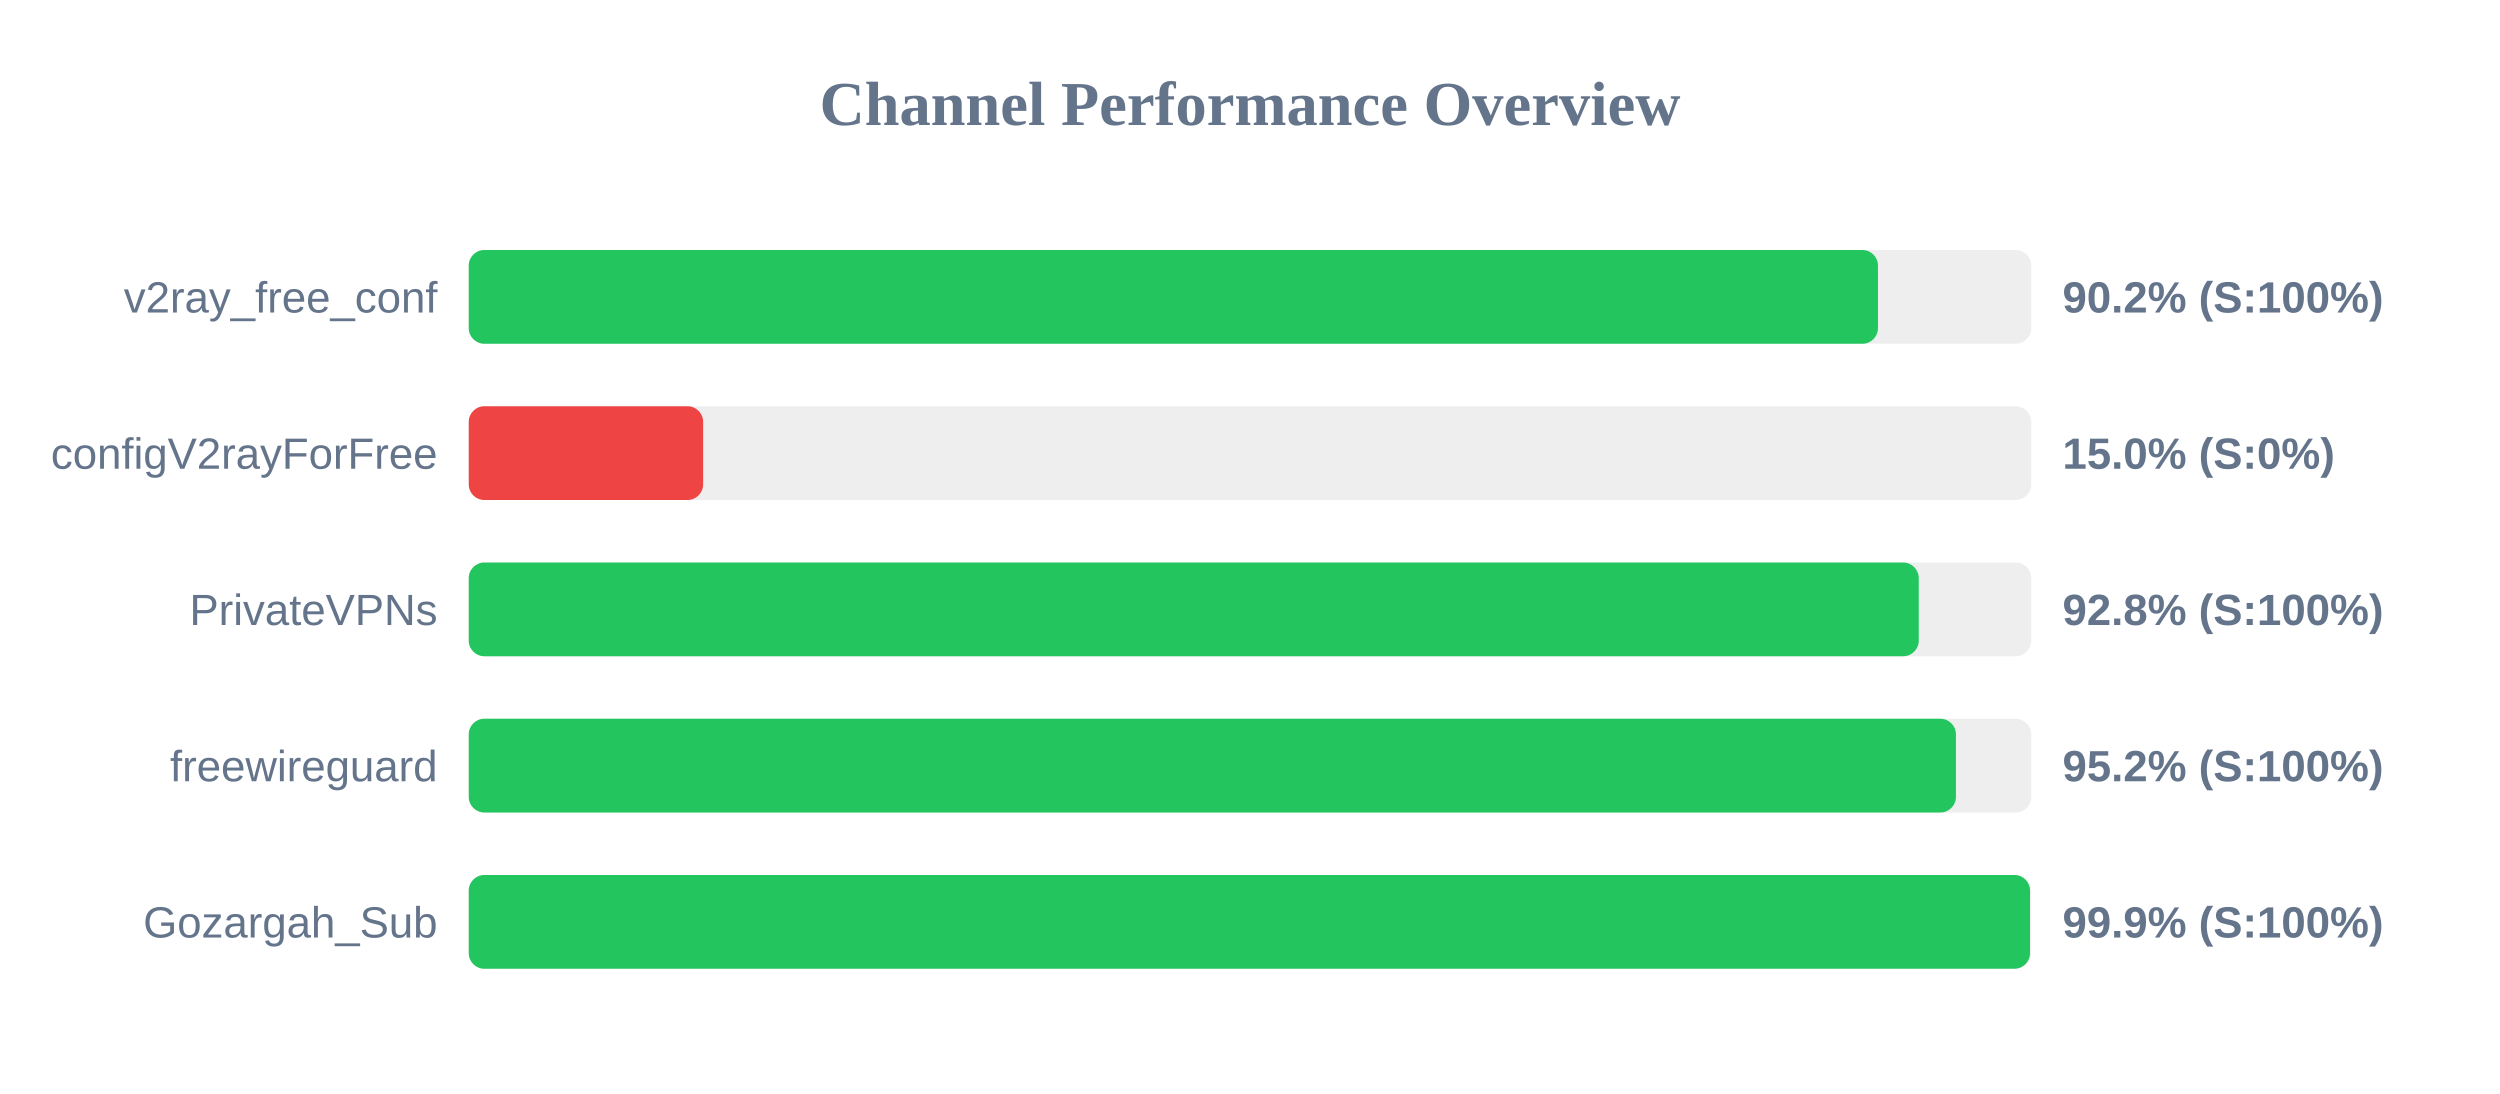
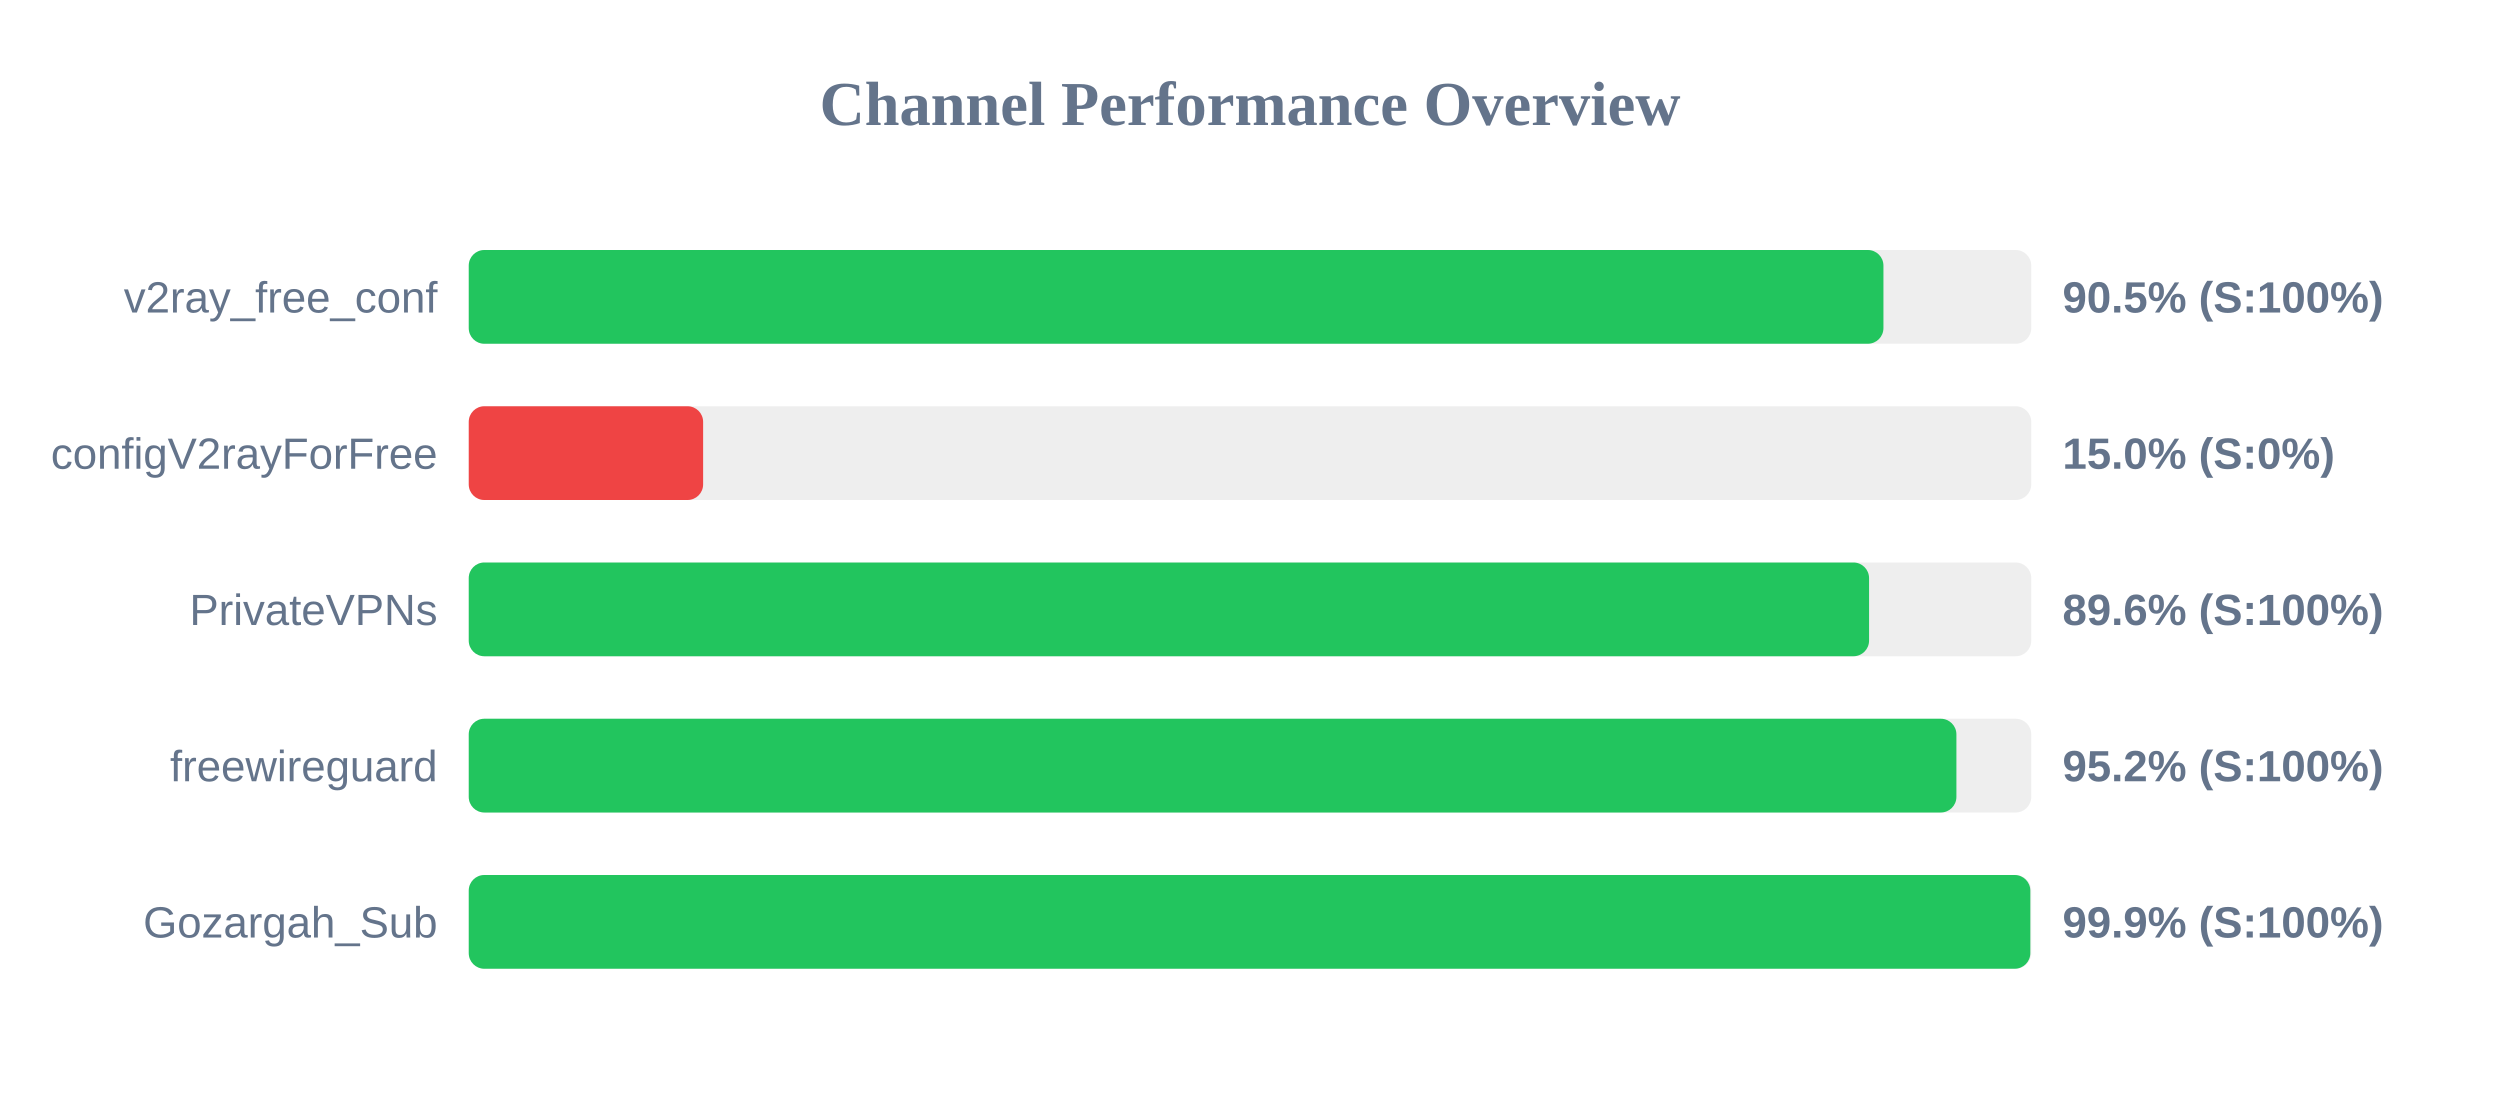
<svg xmlns="http://www.w3.org/2000/svg" width="800" height="350" version="1.1">
  <style>
        .row { font: 14px Arial; fill: #64748b; }
        .score { font: bold 14px Arial; fill: #64748b; }
    </style>
  <text x="400" y="40" text-anchor="middle" font-size="20px" font-weight="bold" fill="#64748b">Channel Performance Overview</text>
  <rect x="150" y="80" width="500" height="30" fill="#eee" rx="5" />
-   <rect x="150" y="80" width="450.95" height="30" fill="#22c55e" rx="5" />
+   <rect x="150" y="80" width="452.7" height="30" fill="#22c55e" rx="5" />
  <text x="140" y="100" text-anchor="end" class="row">v2ray_free_conf</text>
-   <text x="660" y="100" text-anchor="start" class="score">90.2% (S:100%)</text>
+   <text x="660" y="100" text-anchor="start" class="score">90.5% (S:100%)</text>
  <rect x="150" y="130" width="500" height="30" fill="#eee" rx="5" />
  <rect x="150" y="130" width="75.0" height="30" fill="#ef4444" rx="5" />
  <text x="140" y="150" text-anchor="end" class="row">configV2rayForFree</text>
  <text x="660" y="150" text-anchor="start" class="score">15.0% (S:0%)</text>
  <rect x="150" y="180" width="500" height="30" fill="#eee" rx="5" />
-   <rect x="150" y="180" width="464.0" height="30" fill="#22c55e" rx="5" />
+   <rect x="150" y="180" width="448.1" height="30" fill="#22c55e" rx="5" />
  <text x="140" y="200" text-anchor="end" class="row">PrivateVPNs</text>
-   <text x="660" y="200" text-anchor="start" class="score">92.8% (S:100%)</text>
+   <text x="660" y="200" text-anchor="start" class="score">89.6% (S:100%)</text>
  <rect x="150" y="230" width="500" height="30" fill="#eee" rx="5" />
-   <rect x="150" y="230" width="475.9" height="30" fill="#22c55e" rx="5" />
+   <rect x="150" y="230" width="476.05" height="30" fill="#22c55e" rx="5" />
  <text x="140" y="250" text-anchor="end" class="row">freewireguard</text>
  <text x="660" y="250" text-anchor="start" class="score">95.2% (S:100%)</text>
  <rect x="150" y="280" width="500" height="30" fill="#eee" rx="5" />
-   <rect x="150" y="280" width="499.6" height="30" fill="#22c55e" rx="5" />
+   <rect x="150" y="280" width="499.7" height="30" fill="#22c55e" rx="5" />
  <text x="140" y="300" text-anchor="end" class="row">Gozargah_Sub</text>
  <text x="660" y="300" text-anchor="start" class="score">99.9% (S:100%)</text>
</svg>
